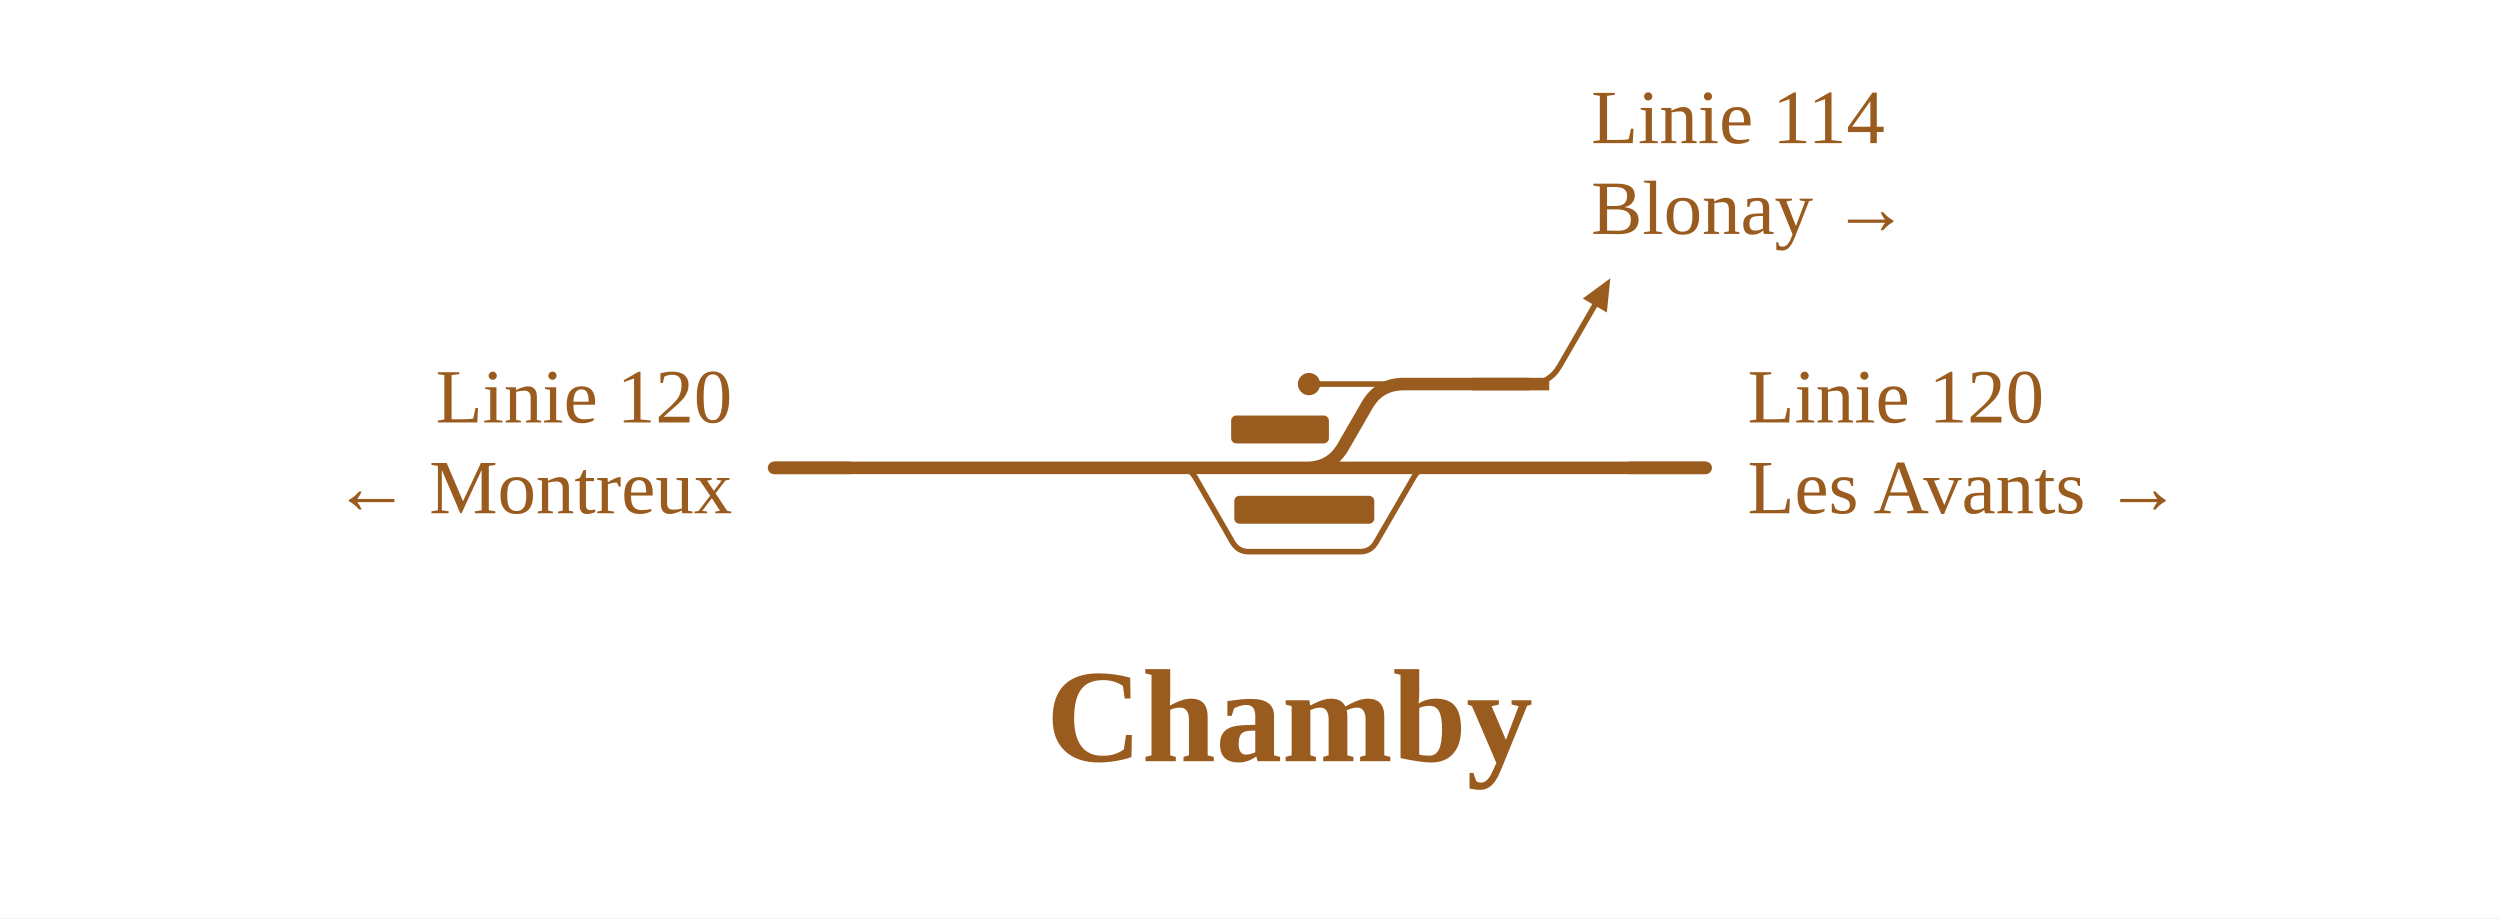
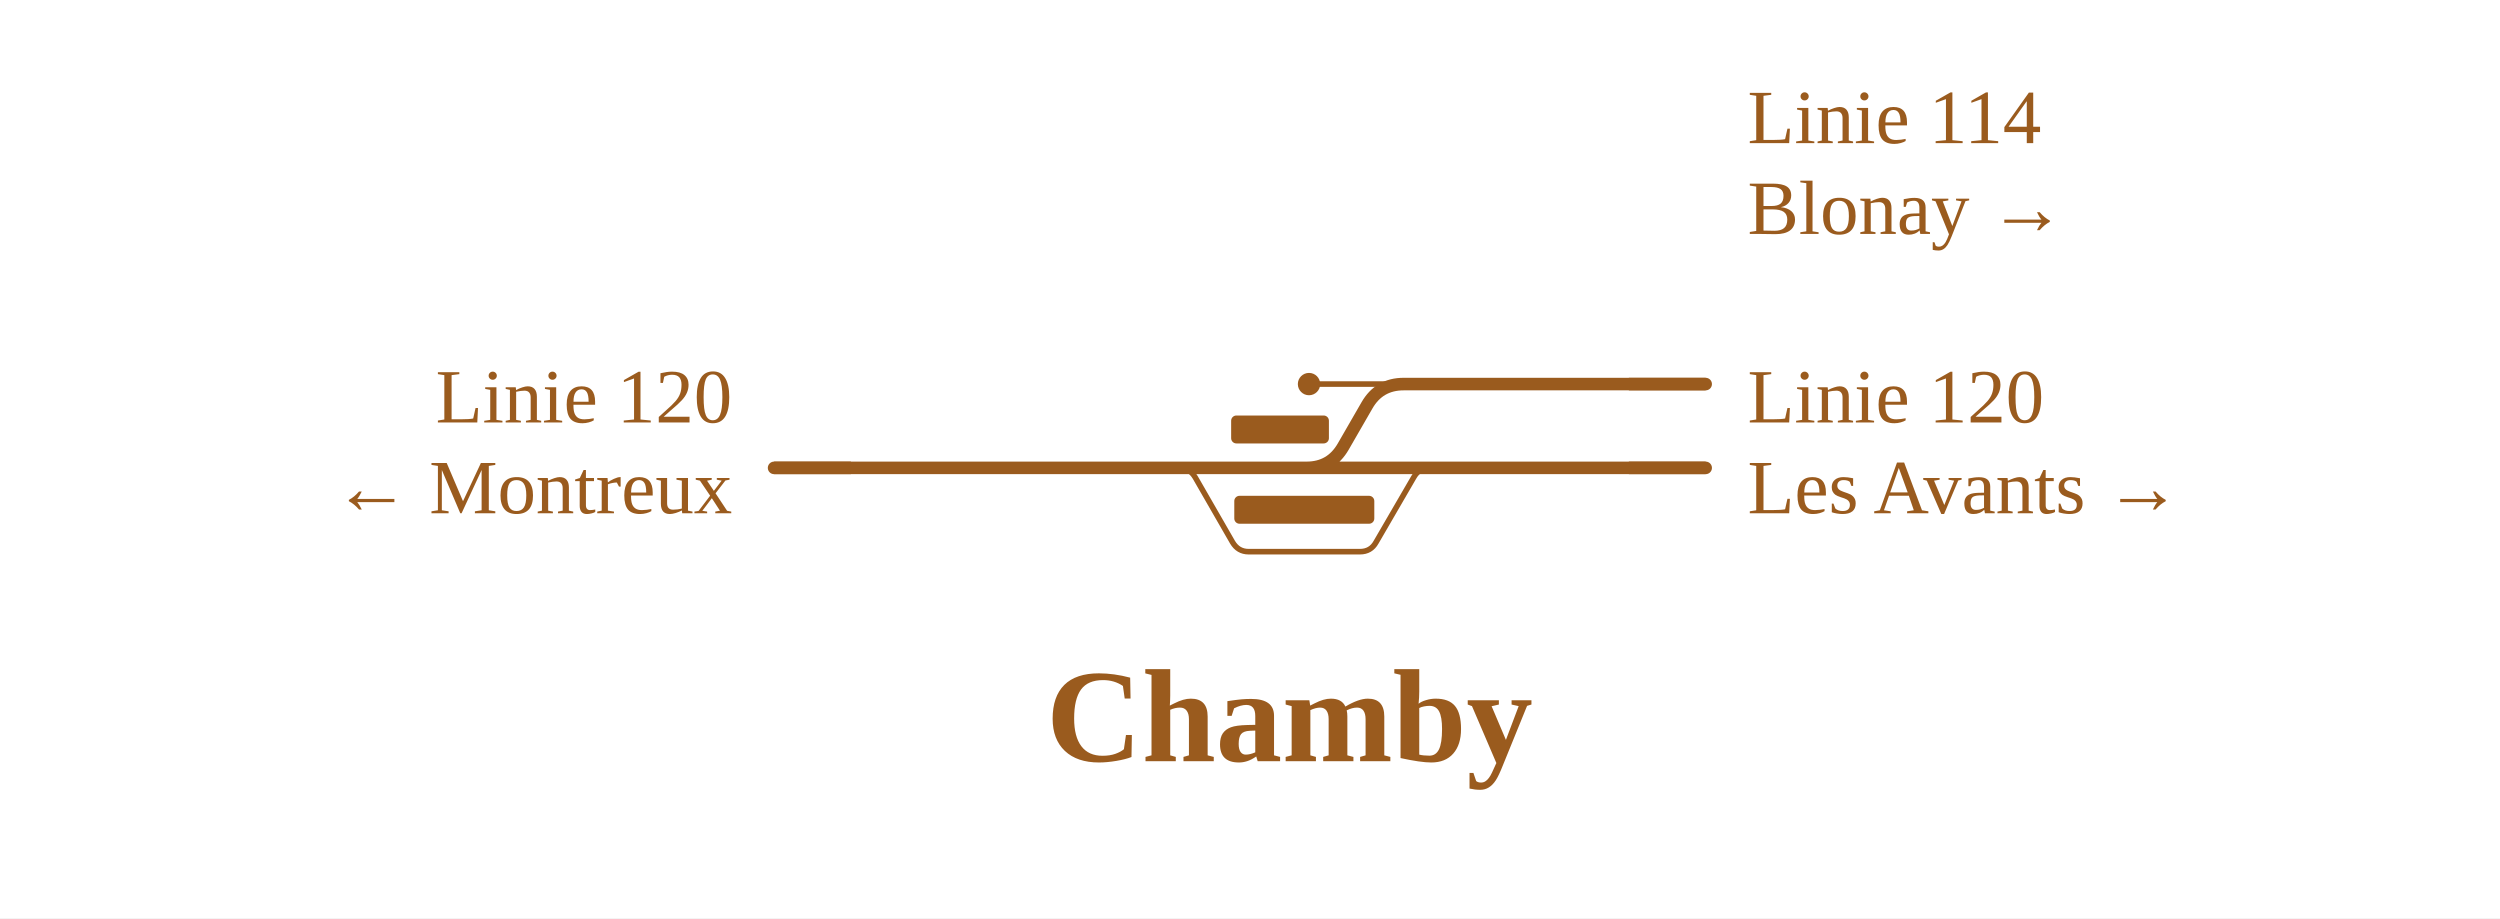
<svg xmlns="http://www.w3.org/2000/svg" viewBox="0 0 716 263" width="716" height="263" font-family="Fira Sans, Source Sans 3, Helvetica, Arial, sans-serif">
  <rect width="100%" height="100%" fill="#fff" />
  <g fill="none" stroke-linecap="round" stroke-linejoin="round">
-     <path d="M342.4,134.0L356.4,134.0 M374.9,110.0H402.0 M340.4,134.0L356.4,134.0 M337.6,134.0H337.6Q340.7,134.0 342.3,136.7L353.0,155.3Q354.6,158.0 357.6,158.0H357.6M357.6,158.0H389.5M389.5,158.0H389.5Q392.6,158.0 394.1,155.3L404.9,136.7Q406.4,134.0 409.5,134.0H409.5 M437.7,110.0Q443.7,110.0 446.7,104.8L456.7,87.5" stroke="#9a5b1e" stroke-width="1.6" />
-     <path d="M443.1,134.0H488.5 M337.6,134.0H340.4 M340.4,134.0H342.4 M342.4,134.0H409.5 M409.5,134.0H443.1 M402.0,110.0H437.7 M356.4,134.0H374.2Q381.2,134.0 384.7,127.9L391.5,116.1Q395.0,110.0 402.0,110.0H402.0 M221.7,134.0H337.6" stroke="#9a5b1e" stroke-width="3.6" />
+     <path d="M342.4,134.0L356.4,134.0 M374.9,110.0H402.0 M340.4,134.0L356.4,134.0 M337.6,134.0H337.6Q340.7,134.0 342.3,136.7L353.0,155.3Q354.6,158.0 357.6,158.0H357.6M357.6,158.0H389.5M389.5,158.0H389.5Q392.6,158.0 394.1,155.3L404.9,136.7Q406.4,134.0 409.5,134.0H409.5" stroke="#9a5b1e" stroke-width="1.6" />
+     <path d="M443.1,134.0H488.5 M337.6,134.0H340.4 M340.4,134.0H342.4 M342.4,134.0H409.5 M409.5,134.0H443.1 M402.0,110.0H488.5 M356.4,134.0H374.2Q381.2,134.0 384.7,127.9L391.5,116.1Q395.0,110.0 402.0,110.0H402.0 M221.7,134.0H337.6" stroke="#9a5b1e" stroke-width="3.6" />
  </g>
  <rect x="353.5" y="142.0" width="40.1" height="8" rx="1.5" fill="#9a5b1e" />
  <rect x="352.6" y="119.0" width="28.0" height="8" rx="1.5" fill="#9a5b1e" />
  <circle cx="374.9" cy="110.0" r="3.2" fill="#9a5b1e" />
-   <path d="M461.2,79.7L460.2,89.5L453.3,85.5Z" fill="#9a5b1e" data-pfeil="0" />
  <path d="M466.5,134.0H488.5" stroke="#9a5b1e" stroke-width="3.6" fill="none" />
-   <path d="M421.7,110.0H443.7" stroke="#9a5b1e" stroke-width="3.6" fill="none" />
+   <path d="M466.5,110.0H488.5" stroke="#9a5b1e" stroke-width="3.6" fill="none" />
  <path d="M243.7,134.0H221.7" stroke="#9a5b1e" stroke-width="3.6" fill="none" />
  <text x="500.5" y="121.0" font-size="22" text-anchor="start" fill="#9a5b1e">Linie 120</text>
  <text x="500.5" y="147.0" font-size="22" text-anchor="start" fill="#9a5b1e">Les Avants →</text>
-   <text x="455.7" y="41.0" font-size="22" text-anchor="start" fill="#9a5b1e">Linie 114</text>
-   <text x="455.7" y="67.0" font-size="22" text-anchor="start" fill="#9a5b1e">Blonay →</text>
+   <text x="500.5" y="41.0" font-size="22" text-anchor="start" fill="#9a5b1e">Linie 114</text>
+   <text x="500.5" y="67.0" font-size="22" text-anchor="start" fill="#9a5b1e">Blonay →</text>
  <text x="209.7" y="121.0" font-size="22" text-anchor="end" fill="#9a5b1e">Linie 120</text>
  <text x="209.7" y="147.0" font-size="22" text-anchor="end" fill="#9a5b1e">← Montreux</text>
  <text x="369.3" y="218.0" font-size="38" font-weight="700" text-anchor="middle" fill="#9a5b1e">Chamby</text>
</svg>
